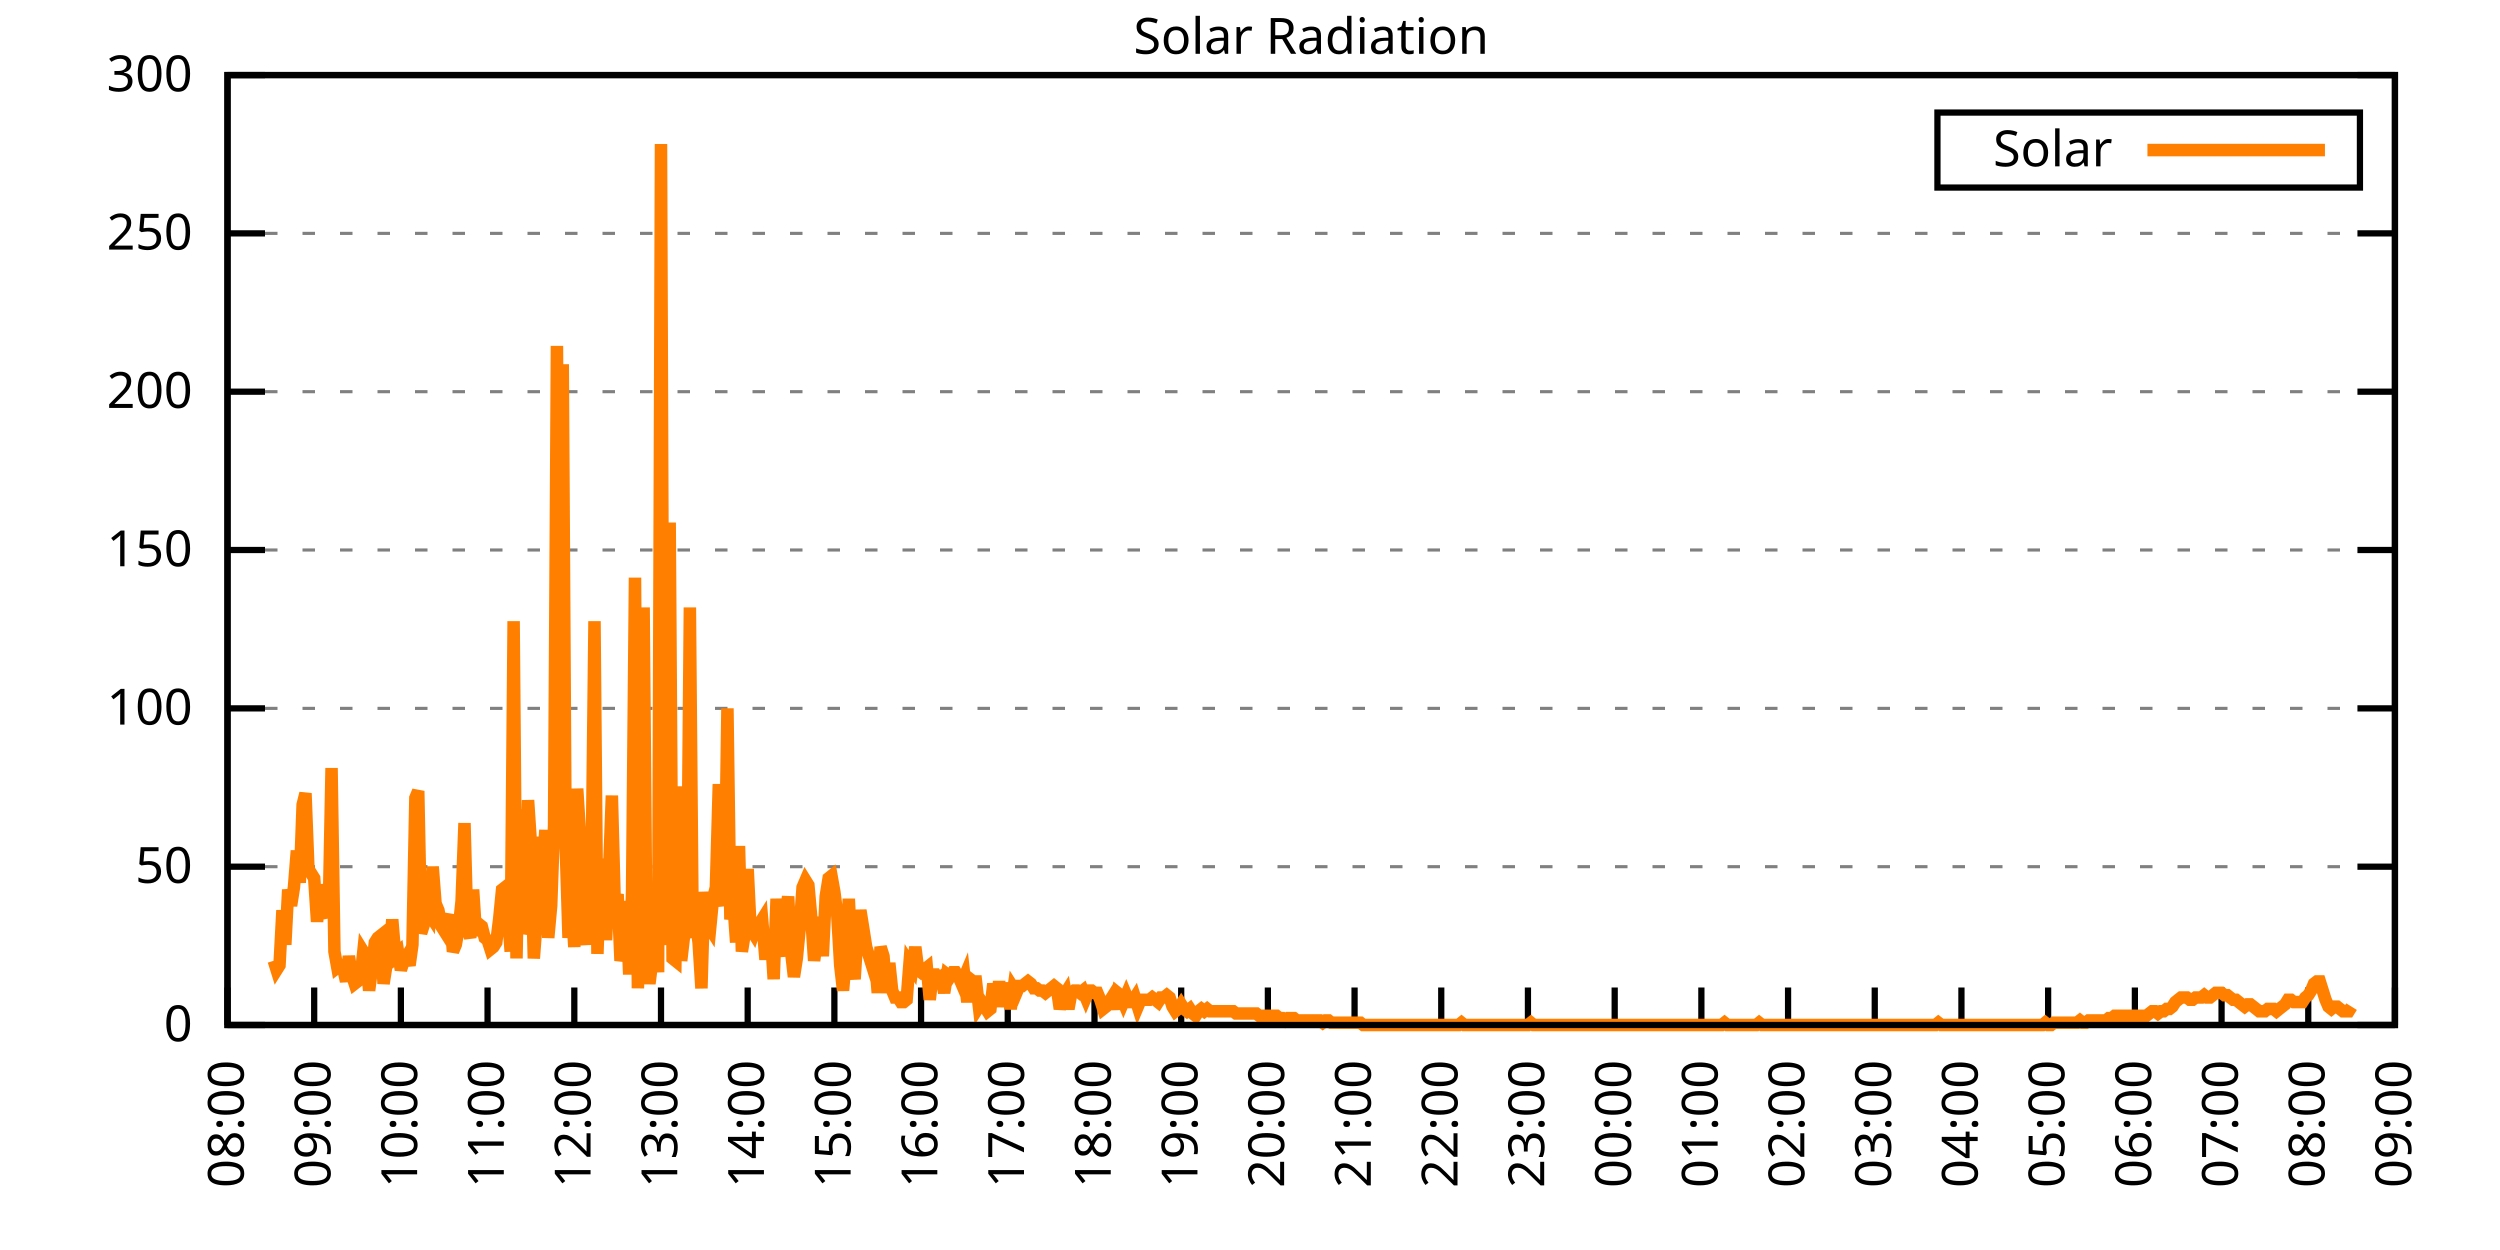
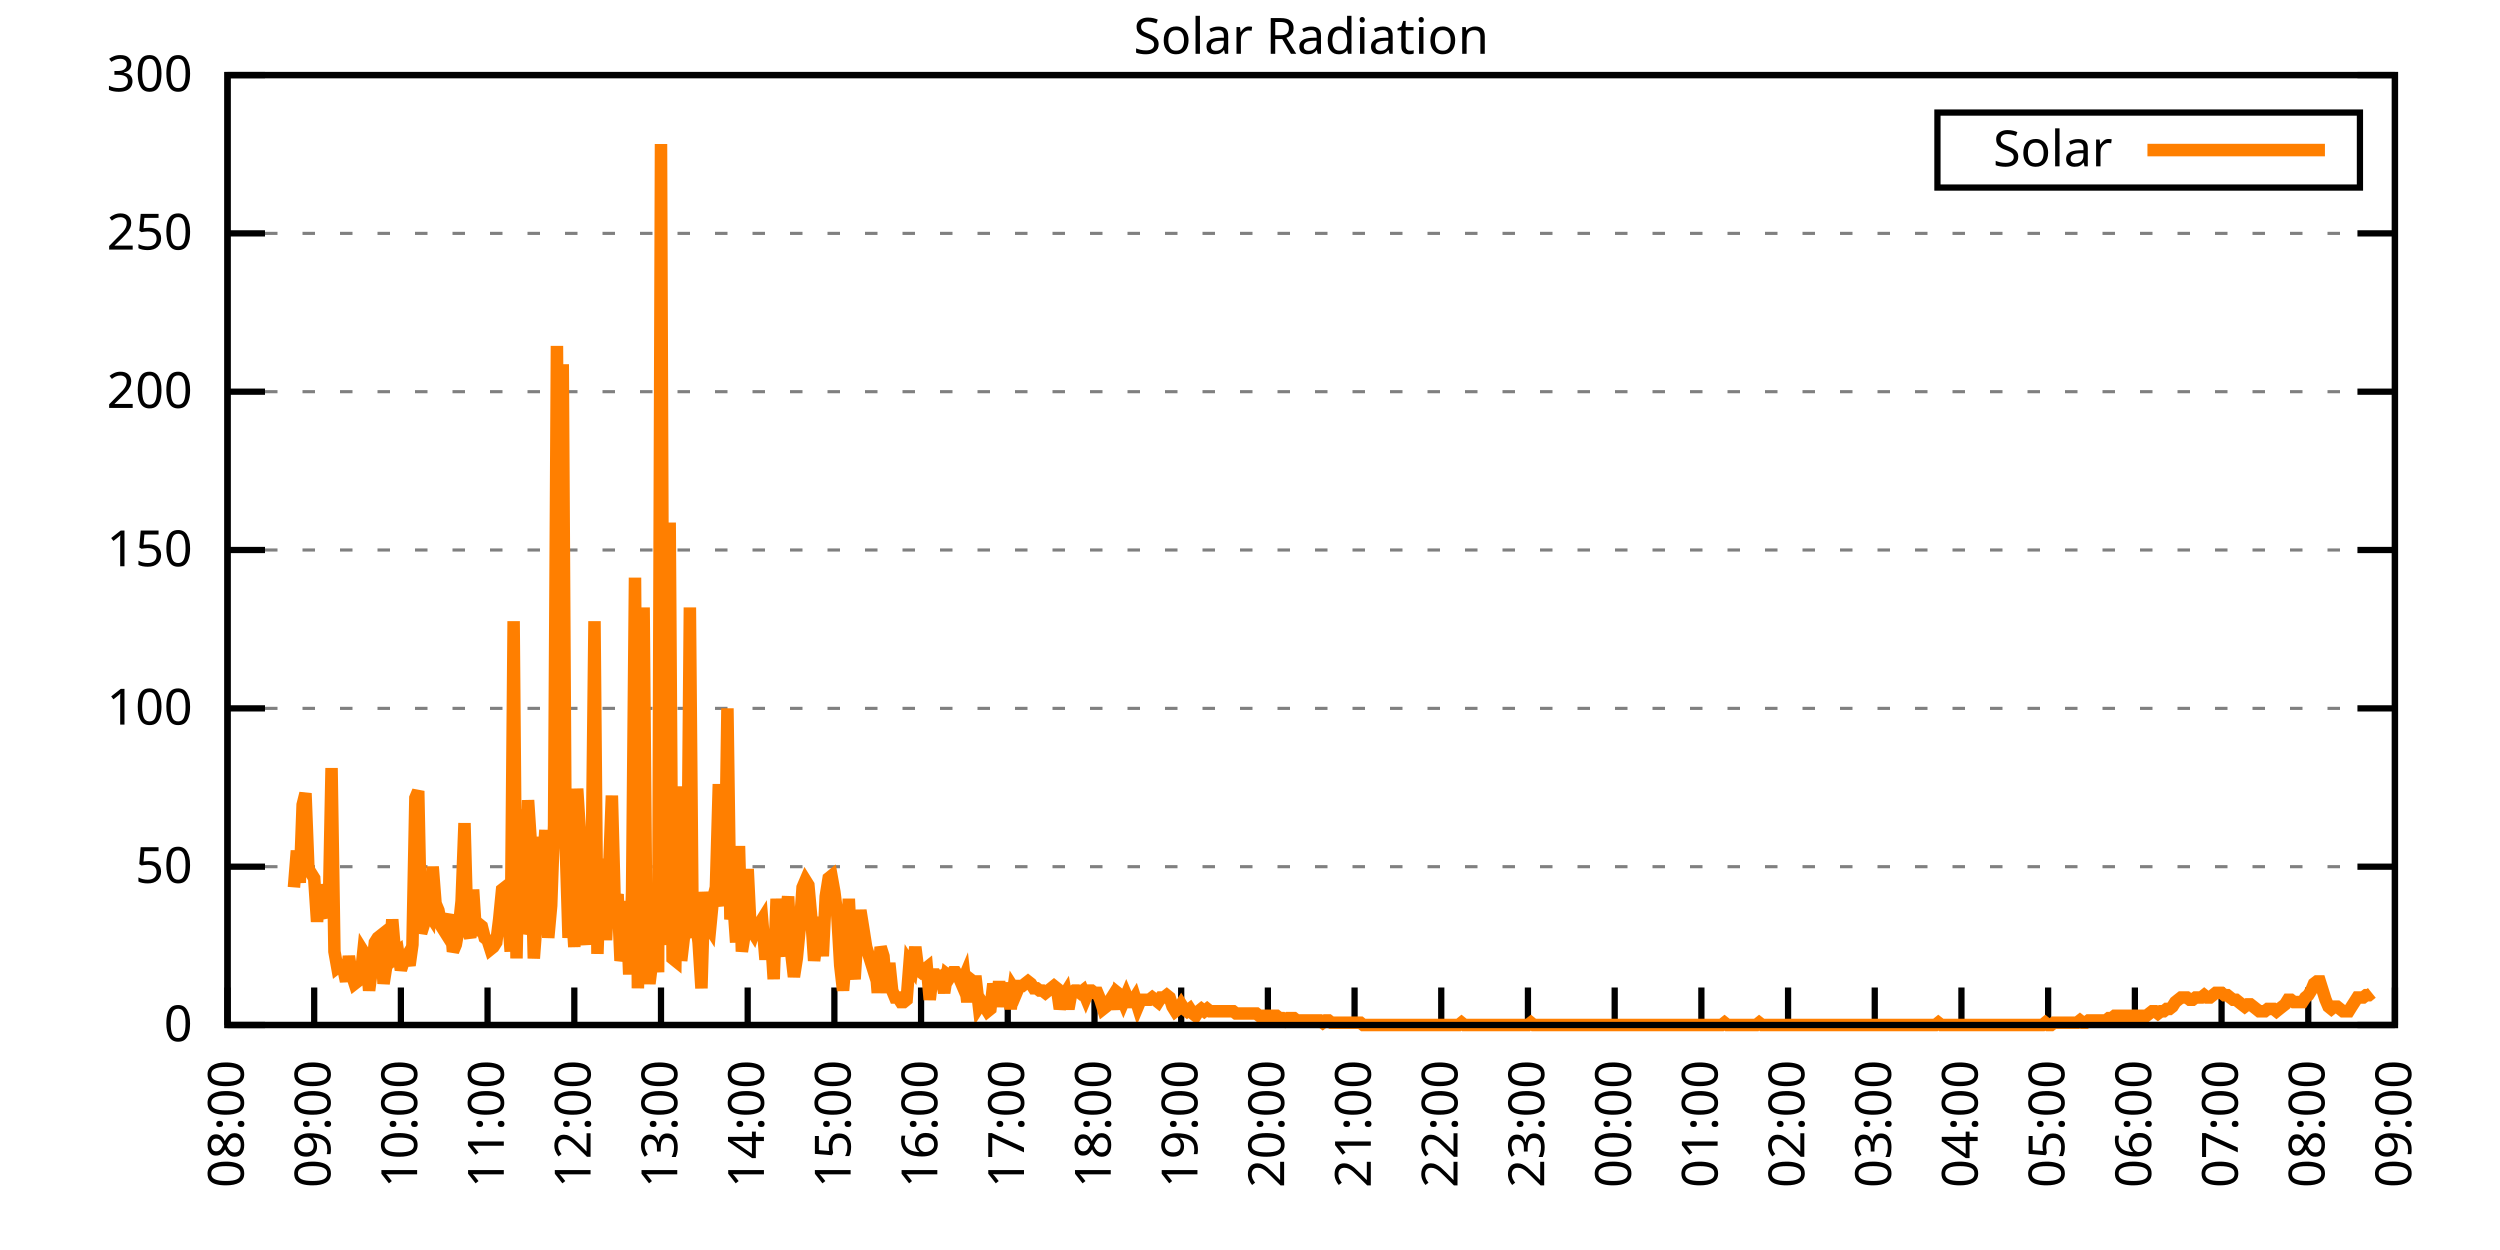
<svg xmlns="http://www.w3.org/2000/svg" xmlns:xlink="http://www.w3.org/1999/xlink" width="400" height="200" viewBox="0 0 400 200">
  <g id="gnuplot_canvas">
    <rect x="0" y="0" width="400" height="200" fill="none" />
    <defs>
      <circle id="gpDot" r="0.5" stroke-width="0.5" stroke="currentColor" />
      <path id="gpPt0" stroke-width="0.333" stroke="currentColor" d="M-1,0 h2 M0,-1 v2" />
      <path id="gpPt1" stroke-width="0.333" stroke="currentColor" d="M-1,-1 L1,1 M1,-1 L-1,1" />
      <path id="gpPt2" stroke-width="0.333" stroke="currentColor" d="M-1,0 L1,0 M0,-1 L0,1 M-1,-1 L1,1 M-1,1 L1,-1" />
      <rect id="gpPt3" stroke-width="0.333" stroke="currentColor" x="-1" y="-1" width="2" height="2" />
      <rect id="gpPt4" stroke-width="0.333" stroke="currentColor" fill="currentColor" x="-1" y="-1" width="2" height="2" />
      <circle id="gpPt5" stroke-width="0.333" stroke="currentColor" cx="0" cy="0" r="1" />
      <use xlink:href="#gpPt5" id="gpPt6" fill="currentColor" stroke="none" />
      <path id="gpPt7" stroke-width="0.333" stroke="currentColor" d="M0,-1.33 L-1.33,0.67 L1.33,0.67 z" />
      <use xlink:href="#gpPt7" id="gpPt8" fill="currentColor" stroke="none" />
      <use xlink:href="#gpPt7" id="gpPt9" stroke="currentColor" transform="rotate(180)" />
      <use xlink:href="#gpPt9" id="gpPt10" fill="currentColor" stroke="none" />
      <use xlink:href="#gpPt3" id="gpPt11" stroke="currentColor" transform="rotate(45)" />
      <use xlink:href="#gpPt11" id="gpPt12" fill="currentColor" stroke="none" />
      <path id="gpPt13" stroke-width="0.333" stroke="currentColor" d="M0,1.330 L1.265,0.411 L0.782,-1.067 L-0.782,-1.076 L-1.265,0.411 z" />
      <use xlink:href="#gpPt13" id="gpPt14" fill="currentColor" stroke="none" />
      <filter id="textbox" filterUnits="objectBoundingBox" x="0" y="0" height="1" width="1">
        <feFlood flood-color="white" flood-opacity="1" result="bgnd" />
        <feComposite in="SourceGraphic" in2="bgnd" operator="atop" />
      </filter>
      <filter id="greybox" filterUnits="objectBoundingBox" x="0" y="0" height="1" width="1">
        <feFlood flood-color="lightgrey" flood-opacity="1" result="grey" />
        <feComposite in="SourceGraphic" in2="grey" operator="atop" />
      </filter>
    </defs>
    <g fill="none" color="white" stroke="currentColor" stroke-width="1.00" stroke-linecap="butt" stroke-linejoin="miter">
</g>
    <g fill="none" color="black" stroke="currentColor" stroke-width="1.00" stroke-linecap="butt" stroke-linejoin="miter">
      <g stroke="none" shape-rendering="crispEdges">
        <polygon fill="rgb(255, 255, 255)" points="36.40,164.00 383.18,164.00 383.18,12.02 36.40,12.02 " />
      </g>
    </g>
    <g fill="none" color="black" stroke="currentColor" stroke-width="1.00" stroke-linecap="butt" stroke-linejoin="miter">
</g>
    <g fill="none" color="black" stroke="black" stroke-width="0.50" stroke-linecap="butt" stroke-linejoin="miter">
</g>
    <g fill="none" color="gray" stroke="currentColor" stroke-width="0.50" stroke-linecap="butt" stroke-linejoin="miter">
      <path stroke="gray" stroke-dasharray="2,4" class="gridline" d="M36.40,164.00 L383.19,164.00  " />
    </g>
    <g fill="none" color="gray" stroke="gray" stroke-width="1.00" stroke-linecap="butt" stroke-linejoin="miter">
</g>
    <g fill="none" color="black" stroke="currentColor" stroke-width="1.00" stroke-linecap="butt" stroke-linejoin="miter">
      <path stroke="black" d="M36.40,164.00 L42.40,164.00 M383.19,164.00 L377.19,164.00  " />
      <g transform="translate(30.80,166.60)" stroke="none" fill="black" font-family="Sans" font-size="8.00" text-anchor="end">
        <text>
          <tspan font-family="Sans"> 0</tspan>
        </text>
      </g>
    </g>
    <g fill="none" color="black" stroke="currentColor" stroke-width="1.00" stroke-linecap="butt" stroke-linejoin="miter">
</g>
    <g fill="none" color="black" stroke="black" stroke-width="0.50" stroke-linecap="butt" stroke-linejoin="miter">
</g>
    <g fill="none" color="gray" stroke="currentColor" stroke-width="0.50" stroke-linecap="butt" stroke-linejoin="miter">
      <path stroke="gray" stroke-dasharray="2,4" class="gridline" d="M36.40,138.67 L383.19,138.67  " />
    </g>
    <g fill="none" color="gray" stroke="gray" stroke-width="1.00" stroke-linecap="butt" stroke-linejoin="miter">
</g>
    <g fill="none" color="black" stroke="currentColor" stroke-width="1.00" stroke-linecap="butt" stroke-linejoin="miter">
      <path stroke="black" d="M36.40,138.67 L42.40,138.67 M383.19,138.67 L377.19,138.67  " />
      <g transform="translate(30.80,141.27)" stroke="none" fill="black" font-family="Sans" font-size="8.00" text-anchor="end">
        <text>
          <tspan font-family="Sans"> 50</tspan>
        </text>
      </g>
    </g>
    <g fill="none" color="black" stroke="currentColor" stroke-width="1.00" stroke-linecap="butt" stroke-linejoin="miter">
</g>
    <g fill="none" color="black" stroke="black" stroke-width="0.50" stroke-linecap="butt" stroke-linejoin="miter">
</g>
    <g fill="none" color="gray" stroke="currentColor" stroke-width="0.50" stroke-linecap="butt" stroke-linejoin="miter">
      <path stroke="gray" stroke-dasharray="2,4" class="gridline" d="M36.40,113.34 L383.19,113.34  " />
    </g>
    <g fill="none" color="gray" stroke="gray" stroke-width="1.00" stroke-linecap="butt" stroke-linejoin="miter">
</g>
    <g fill="none" color="black" stroke="currentColor" stroke-width="1.00" stroke-linecap="butt" stroke-linejoin="miter">
      <path stroke="black" d="M36.40,113.34 L42.40,113.34 M383.19,113.34 L377.19,113.34  " />
      <g transform="translate(30.80,115.94)" stroke="none" fill="black" font-family="Sans" font-size="8.00" text-anchor="end">
        <text>
          <tspan font-family="Sans"> 100</tspan>
        </text>
      </g>
    </g>
    <g fill="none" color="black" stroke="currentColor" stroke-width="1.00" stroke-linecap="butt" stroke-linejoin="miter">
</g>
    <g fill="none" color="black" stroke="black" stroke-width="0.50" stroke-linecap="butt" stroke-linejoin="miter">
</g>
    <g fill="none" color="gray" stroke="currentColor" stroke-width="0.50" stroke-linecap="butt" stroke-linejoin="miter">
      <path stroke="gray" stroke-dasharray="2,4" class="gridline" d="M36.40,88.00 L383.19,88.00  " />
    </g>
    <g fill="none" color="gray" stroke="gray" stroke-width="1.00" stroke-linecap="butt" stroke-linejoin="miter">
</g>
    <g fill="none" color="black" stroke="currentColor" stroke-width="1.00" stroke-linecap="butt" stroke-linejoin="miter">
      <path stroke="black" d="M36.40,88.00 L42.40,88.00 M383.19,88.00 L377.19,88.00  " />
      <g transform="translate(30.80,90.60)" stroke="none" fill="black" font-family="Sans" font-size="8.00" text-anchor="end">
        <text>
          <tspan font-family="Sans"> 150</tspan>
        </text>
      </g>
    </g>
    <g fill="none" color="black" stroke="currentColor" stroke-width="1.00" stroke-linecap="butt" stroke-linejoin="miter">
</g>
    <g fill="none" color="black" stroke="black" stroke-width="0.50" stroke-linecap="butt" stroke-linejoin="miter">
</g>
    <g fill="none" color="gray" stroke="currentColor" stroke-width="0.50" stroke-linecap="butt" stroke-linejoin="miter">
      <path stroke="gray" stroke-dasharray="2,4" class="gridline" d="M36.40,62.67 L383.19,62.67  " />
    </g>
    <g fill="none" color="gray" stroke="gray" stroke-width="1.00" stroke-linecap="butt" stroke-linejoin="miter">
</g>
    <g fill="none" color="black" stroke="currentColor" stroke-width="1.00" stroke-linecap="butt" stroke-linejoin="miter">
      <path stroke="black" d="M36.40,62.67 L42.40,62.67 M383.19,62.67 L377.19,62.67  " />
      <g transform="translate(30.80,65.27)" stroke="none" fill="black" font-family="Sans" font-size="8.00" text-anchor="end">
        <text>
          <tspan font-family="Sans"> 200</tspan>
        </text>
      </g>
    </g>
    <g fill="none" color="black" stroke="currentColor" stroke-width="1.00" stroke-linecap="butt" stroke-linejoin="miter">
</g>
    <g fill="none" color="black" stroke="black" stroke-width="0.50" stroke-linecap="butt" stroke-linejoin="miter">
</g>
    <g fill="none" color="gray" stroke="currentColor" stroke-width="0.50" stroke-linecap="butt" stroke-linejoin="miter">
      <path stroke="gray" stroke-dasharray="2,4" class="gridline" d="M36.40,37.34 L383.19,37.34  " />
    </g>
    <g fill="none" color="gray" stroke="gray" stroke-width="1.00" stroke-linecap="butt" stroke-linejoin="miter">
</g>
    <g fill="none" color="black" stroke="currentColor" stroke-width="1.00" stroke-linecap="butt" stroke-linejoin="miter">
      <path stroke="black" d="M36.40,37.34 L42.40,37.34 M383.19,37.34 L377.19,37.34  " />
      <g transform="translate(30.80,39.94)" stroke="none" fill="black" font-family="Sans" font-size="8.00" text-anchor="end">
        <text>
          <tspan font-family="Sans"> 250</tspan>
        </text>
      </g>
    </g>
    <g fill="none" color="black" stroke="currentColor" stroke-width="1.00" stroke-linecap="butt" stroke-linejoin="miter">
</g>
    <g fill="none" color="black" stroke="black" stroke-width="0.50" stroke-linecap="butt" stroke-linejoin="miter">
</g>
    <g fill="none" color="gray" stroke="currentColor" stroke-width="0.50" stroke-linecap="butt" stroke-linejoin="miter">
      <path stroke="gray" stroke-dasharray="2,4" class="gridline" d="M36.40,12.01 L383.19,12.01  " />
    </g>
    <g fill="none" color="gray" stroke="gray" stroke-width="1.00" stroke-linecap="butt" stroke-linejoin="miter">
</g>
    <g fill="none" color="black" stroke="currentColor" stroke-width="1.00" stroke-linecap="butt" stroke-linejoin="miter">
      <path stroke="black" d="M36.40,12.01 L42.40,12.01 M383.19,12.01 L377.19,12.01  " />
      <g transform="translate(30.80,14.61)" stroke="none" fill="black" font-family="Sans" font-size="8.00" text-anchor="end">
        <text>
          <tspan font-family="Sans"> 300</tspan>
        </text>
      </g>
    </g>
    <g fill="none" color="black" stroke="currentColor" stroke-width="1.00" stroke-linecap="butt" stroke-linejoin="miter">
      <path stroke="black" d="M36.40,164.00 L36.40,158.00  " />
      <g transform="translate(39.00,169.60) rotate(270.00)" stroke="none" fill="black" font-family="Sans" font-size="8.00" text-anchor="end">
        <text>
          <tspan font-family="Sans">08:00</tspan>
        </text>
      </g>
    </g>
    <g fill="none" color="black" stroke="currentColor" stroke-width="1.00" stroke-linecap="butt" stroke-linejoin="miter">
      <path stroke="black" d="M50.27,164.00 L50.27,158.00  " />
      <g transform="translate(52.87,169.60) rotate(270.00)" stroke="none" fill="black" font-family="Sans" font-size="8.00" text-anchor="end">
        <text>
          <tspan font-family="Sans">09:00</tspan>
        </text>
      </g>
    </g>
    <g fill="none" color="black" stroke="currentColor" stroke-width="1.00" stroke-linecap="butt" stroke-linejoin="miter">
      <path stroke="black" d="M64.14,164.00 L64.14,158.00  " />
      <g transform="translate(66.74,169.60) rotate(270.00)" stroke="none" fill="black" font-family="Sans" font-size="8.00" text-anchor="end">
        <text>
          <tspan font-family="Sans">10:00</tspan>
        </text>
      </g>
    </g>
    <g fill="none" color="black" stroke="currentColor" stroke-width="1.00" stroke-linecap="butt" stroke-linejoin="miter">
      <path stroke="black" d="M78.01,164.00 L78.01,158.00  " />
      <g transform="translate(80.61,169.60) rotate(270.00)" stroke="none" fill="black" font-family="Sans" font-size="8.00" text-anchor="end">
        <text>
          <tspan font-family="Sans">11:00</tspan>
        </text>
      </g>
    </g>
    <g fill="none" color="black" stroke="currentColor" stroke-width="1.00" stroke-linecap="butt" stroke-linejoin="miter">
      <path stroke="black" d="M91.89,164.00 L91.89,158.00  " />
      <g transform="translate(94.49,169.60) rotate(270.00)" stroke="none" fill="black" font-family="Sans" font-size="8.00" text-anchor="end">
        <text>
          <tspan font-family="Sans">12:00</tspan>
        </text>
      </g>
    </g>
    <g fill="none" color="black" stroke="currentColor" stroke-width="1.00" stroke-linecap="butt" stroke-linejoin="miter">
      <path stroke="black" d="M105.76,164.00 L105.76,158.00  " />
      <g transform="translate(108.36,169.60) rotate(270.00)" stroke="none" fill="black" font-family="Sans" font-size="8.00" text-anchor="end">
        <text>
          <tspan font-family="Sans">13:00</tspan>
        </text>
      </g>
    </g>
    <g fill="none" color="black" stroke="currentColor" stroke-width="1.00" stroke-linecap="butt" stroke-linejoin="miter">
      <path stroke="black" d="M119.63,164.00 L119.63,158.00  " />
      <g transform="translate(122.23,169.60) rotate(270.00)" stroke="none" fill="black" font-family="Sans" font-size="8.00" text-anchor="end">
        <text>
          <tspan font-family="Sans">14:00</tspan>
        </text>
      </g>
    </g>
    <g fill="none" color="black" stroke="currentColor" stroke-width="1.00" stroke-linecap="butt" stroke-linejoin="miter">
      <path stroke="black" d="M133.50,164.00 L133.50,158.00  " />
      <g transform="translate(136.10,169.60) rotate(270.00)" stroke="none" fill="black" font-family="Sans" font-size="8.00" text-anchor="end">
        <text>
          <tspan font-family="Sans">15:00</tspan>
        </text>
      </g>
    </g>
    <g fill="none" color="black" stroke="currentColor" stroke-width="1.00" stroke-linecap="butt" stroke-linejoin="miter">
      <path stroke="black" d="M147.37,164.00 L147.37,158.00  " />
      <g transform="translate(149.97,169.60) rotate(270.00)" stroke="none" fill="black" font-family="Sans" font-size="8.00" text-anchor="end">
        <text>
          <tspan font-family="Sans">16:00</tspan>
        </text>
      </g>
    </g>
    <g fill="none" color="black" stroke="currentColor" stroke-width="1.00" stroke-linecap="butt" stroke-linejoin="miter">
      <path stroke="black" d="M161.24,164.00 L161.24,158.00  " />
      <g transform="translate(163.84,169.60) rotate(270.00)" stroke="none" fill="black" font-family="Sans" font-size="8.00" text-anchor="end">
        <text>
          <tspan font-family="Sans">17:00</tspan>
        </text>
      </g>
    </g>
    <g fill="none" color="black" stroke="currentColor" stroke-width="1.00" stroke-linecap="butt" stroke-linejoin="miter">
      <path stroke="black" d="M175.12,164.00 L175.12,158.00  " />
      <g transform="translate(177.72,169.60) rotate(270.00)" stroke="none" fill="black" font-family="Sans" font-size="8.00" text-anchor="end">
        <text>
          <tspan font-family="Sans">18:00</tspan>
        </text>
      </g>
    </g>
    <g fill="none" color="black" stroke="currentColor" stroke-width="1.00" stroke-linecap="butt" stroke-linejoin="miter">
      <path stroke="black" d="M188.99,164.00 L188.99,158.00  " />
      <g transform="translate(191.59,169.60) rotate(270.00)" stroke="none" fill="black" font-family="Sans" font-size="8.00" text-anchor="end">
        <text>
          <tspan font-family="Sans">19:00</tspan>
        </text>
      </g>
    </g>
    <g fill="none" color="black" stroke="currentColor" stroke-width="1.00" stroke-linecap="butt" stroke-linejoin="miter">
      <path stroke="black" d="M202.86,164.00 L202.86,158.00  " />
      <g transform="translate(205.46,169.60) rotate(270.00)" stroke="none" fill="black" font-family="Sans" font-size="8.00" text-anchor="end">
        <text>
          <tspan font-family="Sans">20:00</tspan>
        </text>
      </g>
    </g>
    <g fill="none" color="black" stroke="currentColor" stroke-width="1.00" stroke-linecap="butt" stroke-linejoin="miter">
      <path stroke="black" d="M216.73,164.00 L216.73,158.00  " />
      <g transform="translate(219.33,169.60) rotate(270.00)" stroke="none" fill="black" font-family="Sans" font-size="8.00" text-anchor="end">
        <text>
          <tspan font-family="Sans">21:00</tspan>
        </text>
      </g>
    </g>
    <g fill="none" color="black" stroke="currentColor" stroke-width="1.00" stroke-linecap="butt" stroke-linejoin="miter">
      <path stroke="black" d="M230.60,164.00 L230.60,158.00  " />
      <g transform="translate(233.20,169.60) rotate(270.00)" stroke="none" fill="black" font-family="Sans" font-size="8.00" text-anchor="end">
        <text>
          <tspan font-family="Sans">22:00</tspan>
        </text>
      </g>
    </g>
    <g fill="none" color="black" stroke="currentColor" stroke-width="1.00" stroke-linecap="butt" stroke-linejoin="miter">
      <path stroke="black" d="M244.47,164.00 L244.47,158.00  " />
      <g transform="translate(247.07,169.60) rotate(270.00)" stroke="none" fill="black" font-family="Sans" font-size="8.00" text-anchor="end">
        <text>
          <tspan font-family="Sans">23:00</tspan>
        </text>
      </g>
    </g>
    <g fill="none" color="black" stroke="currentColor" stroke-width="1.00" stroke-linecap="butt" stroke-linejoin="miter">
      <path stroke="black" d="M258.35,164.00 L258.35,158.00  " />
      <g transform="translate(260.95,169.60) rotate(270.00)" stroke="none" fill="black" font-family="Sans" font-size="8.00" text-anchor="end">
        <text>
          <tspan font-family="Sans">00:00</tspan>
        </text>
      </g>
    </g>
    <g fill="none" color="black" stroke="currentColor" stroke-width="1.00" stroke-linecap="butt" stroke-linejoin="miter">
      <path stroke="black" d="M272.22,164.00 L272.22,158.00  " />
      <g transform="translate(274.82,169.60) rotate(270.00)" stroke="none" fill="black" font-family="Sans" font-size="8.00" text-anchor="end">
        <text>
          <tspan font-family="Sans">01:00</tspan>
        </text>
      </g>
    </g>
    <g fill="none" color="black" stroke="currentColor" stroke-width="1.00" stroke-linecap="butt" stroke-linejoin="miter">
      <path stroke="black" d="M286.09,164.00 L286.09,158.00  " />
      <g transform="translate(288.69,169.60) rotate(270.00)" stroke="none" fill="black" font-family="Sans" font-size="8.00" text-anchor="end">
        <text>
          <tspan font-family="Sans">02:00</tspan>
        </text>
      </g>
    </g>
    <g fill="none" color="black" stroke="currentColor" stroke-width="1.00" stroke-linecap="butt" stroke-linejoin="miter">
      <path stroke="black" d="M299.96,164.00 L299.96,158.00  " />
      <g transform="translate(302.56,169.60) rotate(270.00)" stroke="none" fill="black" font-family="Sans" font-size="8.00" text-anchor="end">
        <text>
          <tspan font-family="Sans">03:00</tspan>
        </text>
      </g>
    </g>
    <g fill="none" color="black" stroke="currentColor" stroke-width="1.00" stroke-linecap="butt" stroke-linejoin="miter">
      <path stroke="black" d="M313.83,164.00 L313.83,158.00  " />
      <g transform="translate(316.43,169.60) rotate(270.00)" stroke="none" fill="black" font-family="Sans" font-size="8.00" text-anchor="end">
        <text>
          <tspan font-family="Sans">04:00</tspan>
        </text>
      </g>
    </g>
    <g fill="none" color="black" stroke="currentColor" stroke-width="1.00" stroke-linecap="butt" stroke-linejoin="miter">
      <path stroke="black" d="M327.70,164.00 L327.70,158.00  " />
      <g transform="translate(330.30,169.60) rotate(270.00)" stroke="none" fill="black" font-family="Sans" font-size="8.00" text-anchor="end">
        <text>
          <tspan font-family="Sans">05:00</tspan>
        </text>
      </g>
    </g>
    <g fill="none" color="black" stroke="currentColor" stroke-width="1.00" stroke-linecap="butt" stroke-linejoin="miter">
      <path stroke="black" d="M341.58,164.00 L341.58,158.00  " />
      <g transform="translate(344.18,169.60) rotate(270.00)" stroke="none" fill="black" font-family="Sans" font-size="8.00" text-anchor="end">
        <text>
          <tspan font-family="Sans">06:00</tspan>
        </text>
      </g>
    </g>
    <g fill="none" color="black" stroke="currentColor" stroke-width="1.00" stroke-linecap="butt" stroke-linejoin="miter">
      <path stroke="black" d="M355.45,164.00 L355.45,158.00  " />
      <g transform="translate(358.05,169.60) rotate(270.00)" stroke="none" fill="black" font-family="Sans" font-size="8.00" text-anchor="end">
        <text>
          <tspan font-family="Sans">07:00</tspan>
        </text>
      </g>
    </g>
    <g fill="none" color="black" stroke="currentColor" stroke-width="1.00" stroke-linecap="butt" stroke-linejoin="miter">
      <path stroke="black" d="M369.32,164.00 L369.32,158.00  " />
      <g transform="translate(371.92,169.60) rotate(270.00)" stroke="none" fill="black" font-family="Sans" font-size="8.00" text-anchor="end">
        <text>
          <tspan font-family="Sans">08:00</tspan>
        </text>
      </g>
    </g>
    <g fill="none" color="black" stroke="currentColor" stroke-width="1.00" stroke-linecap="butt" stroke-linejoin="miter">
      <path stroke="black" d="M383.19,164.00 L383.19,158.00  " />
      <g transform="translate(385.79,169.60) rotate(270.00)" stroke="none" fill="black" font-family="Sans" font-size="8.00" text-anchor="end">
        <text>
          <tspan font-family="Sans">09:00</tspan>
        </text>
      </g>
    </g>
    <g fill="none" color="black" stroke="currentColor" stroke-width="1.00" stroke-linecap="butt" stroke-linejoin="miter">
</g>
    <g fill="none" color="black" stroke="currentColor" stroke-width="1.00" stroke-linecap="butt" stroke-linejoin="miter">
      <path stroke="black" d="M36.40,12.01 L36.40,164.00 L383.19,164.00 L383.19,12.01 L36.40,12.01 Z  " />
    </g>
    <g fill="none" color="black" stroke="currentColor" stroke-width="1.00" stroke-linecap="butt" stroke-linejoin="miter">
</g>
    <g fill="none" color="black" stroke="currentColor" stroke-width="1.00" stroke-linecap="butt" stroke-linejoin="miter">
      <path stroke="black" d="M309.99,30.01 L309.99,18.01 L377.59,18.01 L377.59,30.01 L309.99,30.01 Z  " />
    </g>
    <g id="Solar_Radiation_plot_1">
      <g fill="none" color="white" stroke="black" stroke-width="2.00" stroke-linecap="butt" stroke-linejoin="miter">
</g>
      <g fill="none" color="black" stroke="currentColor" stroke-width="2.00" stroke-linecap="butt" stroke-linejoin="miter">
        <g transform="translate(337.99,26.61)" stroke="none" fill="black" font-family="Sans" font-size="8.00" text-anchor="end">
          <text>
            <tspan font-family="Sans">Solar</tspan>
          </text>
        </g>
      </g>
      <g fill="none" color="black" stroke="currentColor" stroke-width="2.00" stroke-linecap="butt" stroke-linejoin="miter">
-         <path stroke="rgb(255, 127,   0)" d="M343.59,24.01 L371.99,24.01 M43.80,153.72 L44.26,155.19 L44.72,154.46 L45.19,145.65 L45.65,151.15 L46.11,142.34   L46.57,144.91 L47.03,141.98 L47.50,136.10 L47.96,141.24 L48.42,128.76 L48.88,126.93 L49.35,139.04 L49.81,139.77   L50.27,140.51 L50.73,147.48 L51.20,141.61 L51.66,143.44 L52.12,145.65 L52.58,146.75 L53.05,122.89 L53.51,152.25   L53.97,154.82 L54.43,154.46 L54.90,154.82 L55.36,157.03 L55.82,152.99 L56.28,155.92 L56.75,157.39 L57.21,157.03   L57.67,156.66 L58.13,152.25 L58.59,152.99 L59.06,158.49 L59.52,154.82 L59.98,150.79 L60.44,150.05 L60.91,149.68   L61.37,157.39 L61.83,154.46 L62.29,154.09 L62.76,147.11 L63.22,152.62 L63.68,152.25 L64.14,155.19 L64.61,153.72   L65.07,152.99 L65.53,154.46 L65.99,151.15 L66.46,127.66 L66.92,126.56 L67.38,149.32 L67.84,147.85 L68.30,145.65   L68.77,146.38 L69.23,138.67 L69.69,144.55 L70.15,145.65 L70.62,148.22 L71.08,148.95 L71.54,147.48 L72.00,146.38   L72.47,152.25 L72.93,151.15 L73.39,148.58 L73.85,144.18 L74.32,131.70 L74.78,148.58 L75.24,150.05 L75.70,142.34   L76.17,149.68 L76.63,147.85 L77.09,148.22 L77.55,150.05 L78.01,150.42 L78.48,151.89 L78.94,151.52 L79.40,150.79   L79.86,147.11 L80.33,142.34 L80.79,141.98 L81.25,146.01 L81.71,152.25 L82.18,99.39 L82.64,153.35 L83.10,129.49   L83.56,149.32 L84.03,147.85 L84.49,128.03 L84.95,135.00 L85.41,153.35 L85.88,147.11 L86.34,133.90 L86.80,139.77   L87.26,132.80 L87.72,150.05 L88.19,144.91 L88.65,132.06 L89.11,55.35 L89.57,130.96 L90.04,58.28 L90.50,135.00   L90.96,150.05 L91.42,143.81 L91.89,151.52 L92.35,126.19 L92.81,133.53 L93.27,147.85 L93.74,151.15 L94.20,138.30   L94.66,139.04 L95.12,99.39 L95.59,152.62 L96.05,138.67 L96.51,137.57 L96.97,150.42 L97.44,139.77 L97.90,127.29   L98.36,144.55 L98.82,143.08 L99.28,153.72 L99.75,151.89 L100.21,144.18 L100.67,155.92 L101.13,142.71 L101.60,92.42   L102.06,158.13 L102.52,140.14 L102.98,97.19 L103.45,153.35 L103.91,157.39 L104.37,153.72 L104.83,148.58 L105.30,155.56   L105.76,23.04 L106.22,147.11 L106.68,151.15 L107.15,83.61 L107.61,153.35 L108.07,153.72 L108.53,125.82 L108.99,153.72   L109.46,149.68 L109.92,149.32 L110.38,97.19 L110.84,150.05 L111.31,147.11 L111.77,150.79 L112.23,158.13 L112.69,142.71   L113.16,147.85 L113.62,148.58 L114.08,143.81 L114.54,141.98 L115.01,125.46 L115.47,142.71 L115.93,144.91 L116.39,113.34   L116.86,147.11 L117.32,144.18 L117.78,150.79 L118.24,135.37 L118.70,152.25 L119.17,149.32 L119.63,139.04 L120.09,148.58   L120.55,149.32 L121.02,147.85 L121.48,147.85 L121.94,147.11 L122.40,152.62 L122.87,152.62 L123.33,149.32 L123.79,156.66   L124.25,143.81 L124.72,150.79 L125.18,152.99 L125.64,147.11 L126.10,143.44 L126.57,152.25 L127.03,156.29 L127.49,153.35   L127.95,148.58 L128.41,141.98 L128.88,140.87 L129.34,141.61 L129.80,146.75 L130.26,153.72 L130.73,150.05 L131.19,146.75   L131.65,152.99 L132.11,143.44 L132.58,140.51 L133.04,140.14 L133.50,142.71 L133.96,146.38 L134.43,154.46 L134.89,158.49   L135.35,152.99 L135.81,143.81 L136.28,153.72 L136.74,156.66 L137.20,149.32 L137.66,145.65 L138.13,148.58 L138.59,151.52   L139.05,152.99 L139.51,154.46 L139.97,152.99 L140.44,158.86 L140.90,151.52 L141.36,152.99 L141.82,158.86 L142.29,154.09   L142.75,158.49 L143.21,159.60 L143.67,159.60 L144.14,160.33 L144.60,160.33 L145.06,159.96 L145.52,154.09 L145.99,154.82   L146.45,151.52 L146.91,155.19 L147.37,155.56 L147.84,155.19 L148.30,154.82 L148.76,159.96 L149.22,155.92 L149.68,155.92   L150.15,156.66 L150.61,156.29 L151.07,158.86 L151.53,155.92 L152.00,156.29 L152.46,155.56 L152.92,155.56 L153.38,156.29   L153.85,157.39 L154.31,156.29 L154.77,160.33 L155.23,156.66 L155.70,157.03 L156.16,157.03 L156.62,161.06 L157.08,160.33   L157.55,161.06 L158.01,161.80 L158.47,161.43 L158.93,157.39 L159.39,161.06 L159.86,157.03 L160.32,161.06 L160.78,158.13   L161.24,158.13 L161.71,161.43 L162.17,158.13 L162.63,158.86 L163.09,157.76 L163.56,157.76 L164.02,157.39 L164.48,157.03   L164.94,157.39 L165.41,158.13 L165.87,158.13 L166.33,158.49 L166.79,158.49 L167.26,158.86 L167.72,158.49 L168.18,158.13   L168.64,157.76 L169.10,158.13 L169.57,161.43 L170.03,159.60 L170.49,158.86 L170.95,161.43 L171.42,158.86 L171.88,158.49   L172.34,158.49 L172.80,158.86 L173.27,158.49 L173.73,159.60 L174.19,158.49 L174.65,158.49 L175.12,158.86 L175.58,158.86   L176.04,159.96 L176.50,161.43 L176.97,161.06 L177.43,160.33 L177.89,159.60 L178.35,161.43 L178.82,158.86 L179.28,159.23   L179.74,160.33 L180.20,159.23 L180.66,160.33 L181.13,160.33 L181.59,159.60 L182.05,161.06 L182.51,159.96 L182.98,159.96   L183.44,159.96 L183.90,159.96 L184.36,159.60 L184.83,159.96 L185.29,160.33 L185.75,159.60 L186.21,159.60 L186.68,159.23   L187.14,159.60 L187.60,161.06 L188.06,161.80 L188.53,161.43 L188.99,160.70 L189.45,161.43 L189.91,161.80 L190.37,161.43   L190.84,162.16 L191.30,162.53 L191.76,161.80 L192.22,161.43 L192.69,161.80 L193.15,161.43 L193.61,161.80 L194.07,161.80   L194.54,161.80 L195.00,161.80 L195.46,161.80 L195.92,161.80 L196.39,161.80 L196.85,161.80 L197.31,161.80 L197.77,162.16   L198.24,162.16 L198.70,162.16 L199.16,162.16 L199.62,162.16 L200.08,162.16 L200.55,162.16 L201.01,162.16 L201.47,162.53   L201.93,162.53 L202.40,162.53 L202.86,162.53 L203.32,162.53 L203.78,162.53 L204.25,162.53 L204.71,162.90 L205.17,162.90   L205.63,163.27 L206.10,162.90 L206.56,162.90 L207.02,162.90 L207.48,163.27 L207.95,163.27 L208.41,163.27 L208.87,163.27   L209.33,163.27 L209.80,163.27 L210.26,163.27 L210.72,163.27 L211.18,163.27 L211.64,163.63 L212.11,163.27 L212.57,163.27   L213.03,163.63 L213.49,163.63 L213.96,163.63 L214.42,163.63 L214.88,163.63 L215.34,163.63 L215.81,163.63 L216.27,163.63   L216.73,163.63 L217.19,163.63 L217.66,163.63 L218.12,164.00 L218.58,164.00 L219.04,164.00 L219.51,164.00 L219.97,164.00   L220.43,164.00 L220.89,164.00 L221.35,164.00 L221.82,164.00 L222.28,164.00 L222.74,164.00 L223.20,164.00 L223.67,164.00   L224.13,164.00 L224.59,164.00 L225.05,164.00 L225.52,164.00 L225.98,164.00 L226.44,164.00 L226.90,164.00 L227.37,164.00   L227.83,164.00 L228.29,164.00 L228.75,164.00 L229.22,164.00 L229.68,164.00 L230.14,164.00 L230.60,164.00 L231.06,164.00   L231.53,164.00 L231.99,164.00 L232.45,164.00 L232.91,164.00 L233.38,164.00 L233.84,163.63 L234.30,164.00 L234.76,164.00   L235.23,164.00 L235.69,164.00 L236.15,164.00 L236.61,164.00 L237.08,164.00 L237.54,164.00 L238.00,164.00 L238.46,164.00   L238.93,164.00 L239.39,164.00 L239.85,164.00 L240.31,164.00 L240.77,164.00 L241.24,164.00 L241.70,164.00 L242.16,164.00   L242.62,164.00 L243.09,164.00 L243.55,164.00 L244.01,164.00 L244.47,164.00 L244.94,163.63 L245.40,164.00 L245.86,164.00   L246.32,164.00 L246.79,164.00 L247.25,164.00 L247.71,164.00 L248.17,164.00 L248.64,164.00 L249.10,164.00 L249.56,164.00   L250.02,164.00 L250.49,164.00 L250.95,164.00 L251.41,164.00 L251.87,164.00 L252.33,164.00 L252.80,164.00 L253.26,164.00   L253.72,164.00 L254.18,164.00 L254.65,164.00 L255.11,164.00 L255.57,164.00 L256.03,164.00 L256.50,164.00 L256.96,164.00   L257.42,164.00 L257.88,164.00 L258.35,164.00 L258.81,164.00 L259.27,164.00 L259.73,164.00 L260.20,164.00 L260.66,164.00   L261.12,164.00 L261.58,164.00 L262.04,164.00 L262.51,164.00 L262.97,164.00 L263.43,164.00 L263.89,164.00 L264.36,164.00   L264.82,164.00 L265.28,164.00 L265.74,164.00 L266.21,164.00 L266.67,164.00 L267.13,164.00 L267.59,164.00 L268.06,164.00   L268.52,164.00 L268.98,164.00 L269.44,164.00 L269.91,164.00 L270.37,164.00 L270.83,164.00 L271.29,164.00 L271.75,164.00   L272.22,164.00 L272.68,164.00 L273.14,164.00 L273.60,164.00 L274.07,164.00 L274.53,164.00 L274.99,164.00 L275.45,164.00   L275.92,163.63 L276.38,164.00 L276.84,164.00 L277.30,164.00 L277.77,164.00 L278.23,164.00 L278.69,164.00 L279.15,164.00   L279.62,164.00 L280.08,164.00 L280.54,164.00 L281.00,164.00 L281.46,163.63 L281.93,164.00 L282.39,164.00 L282.85,164.00   L283.31,164.00 L283.78,164.00 L284.24,164.00 L284.70,164.00 L285.16,164.00 L285.63,164.00 L286.09,164.00 L286.55,164.00   L287.01,164.00 L287.48,164.00 L287.94,164.00 L288.40,164.00 L288.86,164.00 L289.33,164.00 L289.79,164.00 L290.25,164.00   L290.71,164.00 L291.18,164.00 L291.64,164.00 L292.10,164.00 L292.56,164.00 L293.02,164.00 L293.49,164.00 L293.95,164.00   L294.41,164.00 L294.87,164.00 L295.34,164.00 L295.80,164.00 L296.26,164.00 L296.72,164.00 L297.19,164.00 L297.65,164.00   L298.11,164.00 L298.57,164.00 L299.04,164.00 L299.50,164.00 L299.96,164.00 L300.42,164.00 L300.89,164.00 L301.35,164.00   L301.81,164.00 L302.27,164.00 L302.73,164.00 L303.20,164.00 L303.66,164.00 L304.12,164.00 L304.58,164.00 L305.05,164.00   L305.51,164.00 L305.97,164.00 L306.43,164.00 L306.90,164.00 L307.36,164.00 L307.82,164.00 L308.28,164.00 L308.75,164.00   L309.21,164.00 L309.67,164.00 L310.13,163.63 L310.60,164.00 L311.06,164.00 L311.52,164.00 L311.98,164.00 L312.44,164.00   L312.91,164.00 L313.37,164.00 L313.83,164.00 L314.29,164.00 L314.76,164.00 L315.22,164.00 L315.68,164.00 L316.14,164.00   L316.61,164.00 L317.07,164.00 L317.53,164.00 L317.99,164.00 L318.46,164.00 L318.92,164.00 L319.38,164.00 L319.84,164.00   L320.31,164.00 L320.77,164.00 L321.23,164.00 L321.69,164.00 L322.15,164.00 L322.62,164.00 L323.08,164.00 L323.54,164.00   L324.00,164.00 L324.47,164.00 L324.93,164.00 L325.39,164.00 L325.85,164.00 L326.32,164.00 L326.78,164.00 L327.24,163.63   L327.70,164.00 L328.17,164.00 L328.63,163.63 L329.09,163.63 L329.55,163.63 L330.02,163.63 L330.48,163.63 L330.94,163.63   L331.40,163.63 L331.87,163.63 L332.33,163.63 L332.79,163.27 L333.25,163.63 L333.71,163.63 L334.18,163.27 L334.64,163.27   L335.10,163.27 L335.56,163.27 L336.03,163.27 L336.49,163.27 L336.95,163.27 L337.41,162.90 L337.88,162.90 L338.34,162.53   L338.80,162.53 L339.26,162.53 L339.73,162.53 L340.19,162.53 L340.65,162.53 L341.11,162.53 L341.58,162.53 L342.04,162.53   L342.50,162.53 L342.96,162.53 L343.42,162.53 L343.89,162.16 L344.35,161.80 L344.81,161.80 L345.27,162.16 L345.74,161.80   L346.20,161.80 L346.66,161.43 L347.12,161.43 L347.59,161.06 L348.05,160.33 L348.51,159.96 L348.97,159.60 L349.44,159.60   L349.90,159.60 L350.36,159.96 L350.82,159.96 L351.29,159.60 L351.75,159.60 L352.21,159.60 L352.67,159.23 L353.13,159.60   L353.60,159.60 L354.06,159.23 L354.52,158.86 L354.98,158.86 L355.45,158.86 L355.91,159.23 L356.37,159.23 L356.83,159.60   L357.30,159.96 L357.76,159.96 L358.22,160.33 L358.68,160.70 L359.15,161.06 L359.61,160.70 L360.07,160.70 L360.53,161.06   L361.00,161.43 L361.46,161.80 L361.92,161.80 L362.38,161.80 L362.84,161.43 L363.31,161.43 L363.77,161.43 L364.23,161.80   L364.69,161.43 L365.16,161.06 L365.62,160.70 L366.08,159.96 L366.54,159.96 L367.01,160.33 L367.47,160.33 L367.93,160.33   L368.39,160.33 L368.86,159.60 L369.32,159.23 L369.78,158.49 L370.24,157.39 L370.71,157.03 L371.17,157.03 L371.63,158.49   L372.09,159.96 L372.56,161.06 L373.02,161.43 L373.48,161.06 L373.94,161.06 L374.40,161.43 L374.87,161.80 L375.33,161.80   L375.79,161.80 L376.25,161.06  " />
+         <path stroke="rgb(255, 127,   0)" d="M343.59,24.01 L371.99,24.01 M47.03,141.98 L47.50,136.10 L47.96,141.24 L48.42,128.76 L48.88,126.93 L49.35,139.04   L49.81,139.77 L50.27,140.51 L50.73,147.48 L51.20,141.61 L51.66,143.44 L52.12,145.65 L52.58,146.75 L53.05,122.89   L53.51,152.25 L53.97,154.82 L54.43,154.46 L54.90,154.82 L55.36,157.03 L55.82,152.99 L56.28,155.92 L56.75,157.39   L57.21,157.03 L57.67,156.66 L58.13,152.25 L58.59,152.99 L59.06,158.49 L59.52,154.82 L59.98,150.79 L60.44,150.05   L60.91,149.68 L61.37,157.39 L61.83,154.46 L62.29,154.09 L62.76,147.11 L63.22,152.62 L63.68,152.25 L64.14,155.19   L64.61,153.72 L65.07,152.99 L65.53,154.46 L65.99,151.15 L66.46,127.66 L66.92,126.56 L67.38,149.32 L67.84,147.85   L68.30,145.65 L68.77,146.38 L69.23,138.67 L69.69,144.55 L70.15,145.65 L70.62,148.22 L71.08,148.95 L71.54,147.48   L72.00,146.38 L72.47,152.25 L72.93,151.15 L73.39,148.58 L73.85,144.18 L74.32,131.70 L74.78,148.58 L75.24,150.05   L75.70,142.34 L76.17,149.68 L76.63,147.85 L77.09,148.22 L77.55,150.05 L78.01,150.42 L78.48,151.89 L78.94,151.52   L79.40,150.79 L79.86,147.11 L80.33,142.34 L80.79,141.98 L81.25,146.01 L81.71,152.25 L82.18,99.39 L82.64,153.35   L83.10,129.49 L83.56,149.32 L84.03,147.85 L84.49,128.03 L84.95,135.00 L85.41,153.35 L85.88,147.11 L86.34,133.90   L86.80,139.77 L87.26,132.80 L87.72,150.05 L88.19,144.91 L88.65,132.06 L89.11,55.35 L89.57,130.96 L90.04,58.28   L90.50,135.00 L90.96,150.05 L91.42,143.81 L91.89,151.52 L92.35,126.19 L92.81,133.53 L93.27,147.85 L93.74,151.15   L94.20,138.30 L94.66,139.04 L95.12,99.39 L95.59,152.62 L96.05,138.67 L96.51,137.57 L96.97,150.42 L97.44,139.77   L97.90,127.29 L98.36,144.55 L98.82,143.08 L99.28,153.72 L99.75,151.89 L100.21,144.18 L100.67,155.92 L101.13,142.71   L101.60,92.42 L102.06,158.13 L102.52,140.14 L102.98,97.19 L103.45,153.35 L103.91,157.39 L104.37,153.72 L104.83,148.58   L105.30,155.56 L105.76,23.04 L106.22,147.11 L106.68,151.15 L107.15,83.61 L107.61,153.35 L108.07,153.72 L108.53,125.82   L108.99,153.72 L109.46,149.68 L109.92,149.32 L110.38,97.19 L110.84,150.05 L111.31,147.11 L111.77,150.79 L112.23,158.13   L112.69,142.71 L113.16,147.85 L113.62,148.58 L114.08,143.81 L114.54,141.98 L115.01,125.46 L115.47,142.71 L115.93,144.91   L116.39,113.34 L116.86,147.11 L117.32,144.18 L117.78,150.79 L118.24,135.37 L118.70,152.25 L119.17,149.32 L119.63,139.04   L120.09,148.58 L120.55,149.32 L121.02,147.85 L121.48,147.85 L121.94,147.11 L122.40,152.62 L122.87,152.62 L123.33,149.32   L123.79,156.66 L124.25,143.81 L124.72,150.79 L125.18,152.99 L125.64,147.11 L126.10,143.44 L126.57,152.25 L127.03,156.29   L127.49,153.35 L127.95,148.58 L128.41,141.98 L128.88,140.87 L129.34,141.61 L129.80,146.75 L130.26,153.72 L130.73,150.05   L131.19,146.75 L131.65,152.99 L132.11,143.44 L132.58,140.51 L133.04,140.14 L133.50,142.71 L133.96,146.38 L134.43,154.46   L134.89,158.49 L135.35,152.99 L135.81,143.81 L136.28,153.72 L136.74,156.66 L137.20,149.32 L137.66,145.65 L138.13,148.58   L138.59,151.52 L139.05,152.99 L139.51,154.46 L139.97,152.99 L140.44,158.86 L140.90,151.52 L141.36,152.99 L141.82,158.86   L142.29,154.09 L142.75,158.49 L143.21,159.60 L143.67,159.60 L144.14,160.33 L144.60,160.33 L145.06,159.96 L145.52,154.09   L145.99,154.82 L146.45,151.52 L146.91,155.19 L147.37,155.56 L147.84,155.19 L148.30,154.82 L148.76,159.96 L149.22,155.92   L149.68,155.92 L150.15,156.66 L150.61,156.29 L151.07,158.86 L151.53,155.92 L152.00,156.29 L152.46,155.56 L152.92,155.56   L153.38,156.29 L153.85,157.39 L154.31,156.29 L154.77,160.33 L155.23,156.66 L155.70,157.03 L156.16,157.03 L156.62,161.06   L157.08,160.33 L157.55,161.06 L158.01,161.80 L158.47,161.43 L158.93,157.39 L159.39,161.06 L159.86,157.03 L160.32,161.06   L160.78,158.13 L161.24,158.13 L161.71,161.43 L162.17,158.13 L162.63,158.86 L163.09,157.76 L163.56,157.76 L164.02,157.39   L164.48,157.03 L164.94,157.39 L165.41,158.13 L165.87,158.13 L166.33,158.49 L166.79,158.49 L167.26,158.86 L167.72,158.49   L168.18,158.13 L168.64,157.76 L169.10,158.13 L169.57,161.43 L170.03,159.60 L170.49,158.86 L170.95,161.43 L171.42,158.86   L171.88,158.49 L172.34,158.49 L172.80,158.86 L173.27,158.49 L173.73,159.60 L174.19,158.49 L174.65,158.49 L175.12,158.86   L175.58,158.86 L176.04,159.96 L176.50,161.43 L176.97,161.06 L177.43,160.33 L177.89,159.60 L178.35,161.43 L178.82,158.86   L179.28,159.23 L179.74,160.33 L180.20,159.23 L180.66,160.33 L181.13,160.33 L181.59,159.60 L182.05,161.06 L182.51,159.96   L182.98,159.96 L183.44,159.96 L183.90,159.96 L184.36,159.60 L184.83,159.96 L185.29,160.33 L185.75,159.60 L186.21,159.60   L186.68,159.23 L187.14,159.60 L187.60,161.06 L188.06,161.80 L188.53,161.43 L188.99,160.70 L189.45,161.43 L189.91,161.80   L190.37,161.43 L190.84,162.16 L191.30,162.53 L191.76,161.80 L192.22,161.43 L192.69,161.80 L193.15,161.43 L193.61,161.80   L194.07,161.80 L194.54,161.80 L195.00,161.80 L195.46,161.80 L195.92,161.80 L196.39,161.80 L196.85,161.80 L197.31,161.80   L197.77,162.16 L198.24,162.16 L198.70,162.16 L199.16,162.16 L199.62,162.16 L200.08,162.16 L200.55,162.16 L201.01,162.16   L201.47,162.53 L201.93,162.53 L202.40,162.53 L202.86,162.53 L203.32,162.53 L203.78,162.53 L204.25,162.53 L204.71,162.90   L205.17,162.90 L205.63,163.27 L206.10,162.90 L206.56,162.90 L207.02,162.90 L207.48,163.27 L207.95,163.27 L208.41,163.27   L208.87,163.27 L209.33,163.27 L209.80,163.27 L210.26,163.27 L210.72,163.27 L211.18,163.27 L211.64,163.63 L212.11,163.27   L212.57,163.27 L213.03,163.63 L213.49,163.63 L213.96,163.63 L214.42,163.63 L214.88,163.63 L215.34,163.63 L215.81,163.63   L216.27,163.63 L216.73,163.63 L217.19,163.63 L217.66,163.63 L218.12,164.00 L218.58,164.00 L219.04,164.00 L219.51,164.00   L219.97,164.00 L220.43,164.00 L220.89,164.00 L221.35,164.00 L221.82,164.00 L222.28,164.00 L222.74,164.00 L223.20,164.00   L223.67,164.00 L224.13,164.00 L224.59,164.00 L225.05,164.00 L225.52,164.00 L225.98,164.00 L226.44,164.00 L226.90,164.00   L227.37,164.00 L227.83,164.00 L228.29,164.00 L228.75,164.00 L229.22,164.00 L229.68,164.00 L230.14,164.00 L230.60,164.00   L231.06,164.00 L231.53,164.00 L231.99,164.00 L232.45,164.00 L232.91,164.00 L233.38,164.00 L233.84,163.63 L234.30,164.00   L234.76,164.00 L235.23,164.00 L235.69,164.00 L236.15,164.00 L236.61,164.00 L237.08,164.00 L237.54,164.00 L238.00,164.00   L238.46,164.00 L238.93,164.00 L239.39,164.00 L239.85,164.00 L240.31,164.00 L240.77,164.00 L241.24,164.00 L241.70,164.00   L242.16,164.00 L242.62,164.00 L243.09,164.00 L243.55,164.00 L244.01,164.00 L244.47,164.00 L244.94,163.63 L245.40,164.00   L245.86,164.00 L246.32,164.00 L246.79,164.00 L247.25,164.00 L247.71,164.00 L248.17,164.00 L248.64,164.00 L249.10,164.00   L249.56,164.00 L250.02,164.00 L250.49,164.00 L250.95,164.00 L251.41,164.00 L251.87,164.00 L252.33,164.00 L252.80,164.00   L253.26,164.00 L253.72,164.00 L254.18,164.00 L254.65,164.00 L255.11,164.00 L255.57,164.00 L256.03,164.00 L256.50,164.00   L256.96,164.00 L257.42,164.00 L257.88,164.00 L258.35,164.00 L258.81,164.00 L259.27,164.00 L259.73,164.00 L260.20,164.00   L260.66,164.00 L261.12,164.00 L261.58,164.00 L262.04,164.00 L262.51,164.00 L262.97,164.00 L263.43,164.00 L263.89,164.00   L264.36,164.00 L264.82,164.00 L265.28,164.00 L265.74,164.00 L266.21,164.00 L266.67,164.00 L267.13,164.00 L267.59,164.00   L268.06,164.00 L268.52,164.00 L268.98,164.00 L269.44,164.00 L269.91,164.00 L270.37,164.00 L270.83,164.00 L271.29,164.00   L271.75,164.00 L272.22,164.00 L272.68,164.00 L273.14,164.00 L273.60,164.00 L274.07,164.00 L274.53,164.00 L274.99,164.00   L275.45,164.00 L275.92,163.63 L276.38,164.00 L276.84,164.00 L277.30,164.00 L277.77,164.00 L278.23,164.00 L278.69,164.00   L279.15,164.00 L279.62,164.00 L280.08,164.00 L280.54,164.00 L281.00,164.00 L281.46,163.63 L281.93,164.00 L282.39,164.00   L282.85,164.00 L283.31,164.00 L283.78,164.00 L284.24,164.00 L284.70,164.00 L285.16,164.00 L285.63,164.00 L286.09,164.00   L286.55,164.00 L287.01,164.00 L287.48,164.00 L287.94,164.00 L288.40,164.00 L288.86,164.00 L289.33,164.00 L289.79,164.00   L290.25,164.00 L290.71,164.00 L291.18,164.00 L291.64,164.00 L292.10,164.00 L292.56,164.00 L293.02,164.00 L293.49,164.00   L293.95,164.00 L294.41,164.00 L294.87,164.00 L295.34,164.00 L295.80,164.00 L296.26,164.00 L296.72,164.00 L297.19,164.00   L297.65,164.00 L298.11,164.00 L298.57,164.00 L299.04,164.00 L299.50,164.00 L299.96,164.00 L300.42,164.00 L300.89,164.00   L301.35,164.00 L301.81,164.00 L302.27,164.00 L302.73,164.00 L303.20,164.00 L303.66,164.00 L304.12,164.00 L304.58,164.00   L305.05,164.00 L305.51,164.00 L305.97,164.00 L306.43,164.00 L306.90,164.00 L307.36,164.00 L307.82,164.00 L308.28,164.00   L308.75,164.00 L309.21,164.00 L309.67,164.00 L310.13,163.63 L310.60,164.00 L311.06,164.00 L311.52,164.00 L311.98,164.00   L312.44,164.00 L312.91,164.00 L313.37,164.00 L313.83,164.00 L314.29,164.00 L314.76,164.00 L315.22,164.00 L315.68,164.00   L316.14,164.00 L316.61,164.00 L317.07,164.00 L317.53,164.00 L317.99,164.00 L318.46,164.00 L318.92,164.00 L319.38,164.00   L319.84,164.00 L320.31,164.00 L320.77,164.00 L321.23,164.00 L321.69,164.00 L322.15,164.00 L322.62,164.00 L323.08,164.00   L323.54,164.00 L324.00,164.00 L324.47,164.00 L324.93,164.00 L325.39,164.00 L325.85,164.00 L326.32,164.00 L326.78,164.00   L327.24,163.63 L327.70,164.00 L328.17,164.00 L328.63,163.63 L329.09,163.63 L329.55,163.63 L330.02,163.63 L330.48,163.63   L330.94,163.63 L331.40,163.63 L331.87,163.63 L332.33,163.63 L332.79,163.27 L333.25,163.63 L333.71,163.63 L334.18,163.27   L334.64,163.27 L335.10,163.27 L335.56,163.27 L336.03,163.27 L336.49,163.27 L336.95,163.27 L337.41,162.90 L337.88,162.90   L338.34,162.53 L338.80,162.53 L339.26,162.53 L339.73,162.53 L340.19,162.53 L340.65,162.53 L341.11,162.53 L341.58,162.53   L342.04,162.53 L342.50,162.53 L342.96,162.53 L343.42,162.53 L343.89,162.16 L344.35,161.80 L344.81,161.80 L345.27,162.16   L345.74,161.80 L346.20,161.80 L346.66,161.43 L347.12,161.43 L347.59,161.06 L348.05,160.33 L348.51,159.96 L348.97,159.60   L349.44,159.60 L349.90,159.60 L350.36,159.96 L350.82,159.96 L351.29,159.60 L351.75,159.60 L352.21,159.60 L352.67,159.23   L353.13,159.60 L353.60,159.60 L354.06,159.23 L354.52,158.86 L354.98,158.86 L355.45,158.86 L355.91,159.23 L356.37,159.23   L356.83,159.60 L357.30,159.96 L357.76,159.96 L358.22,160.33 L358.68,160.70 L359.15,161.06 L359.61,160.70 L360.07,160.70   L360.53,161.06 L361.00,161.43 L361.46,161.80 L361.92,161.80 L362.38,161.80 L362.84,161.43 L363.31,161.43 L363.77,161.43   L364.23,161.80 L364.69,161.43 L365.16,161.06 L365.62,160.70 L366.08,159.96 L366.54,159.96 L367.01,160.33 L367.47,160.33   L367.93,160.33 L368.39,160.33 L368.86,159.60 L369.32,159.23 L369.78,158.49 L370.24,157.39 L370.71,157.03 L371.17,157.03   L371.63,158.49 L372.09,159.96 L372.56,161.06 L373.02,161.43 L373.48,161.06 L373.94,161.06 L374.40,161.43 L374.87,161.80   L375.33,161.80 L375.79,161.80 L376.25,161.06 L376.72,160.33 L377.18,159.60 L377.64,159.60 L378.10,159.60 L378.57,159.23   L379.03,159.23 L379.49,158.86  " />
      </g>
    </g>
    <g fill="none" color="black" stroke="currentColor" stroke-width="2.00" stroke-linecap="butt" stroke-linejoin="miter">
</g>
    <g fill="none" color="black" stroke="black" stroke-width="1.00" stroke-linecap="butt" stroke-linejoin="miter">
</g>
    <g fill="none" color="black" stroke="currentColor" stroke-width="1.00" stroke-linecap="butt" stroke-linejoin="miter">
      <path stroke="black" d="M36.40,12.01 L36.40,164.00 L383.19,164.00 L383.19,12.01 L36.40,12.01 Z  " />
      <g transform="translate(6.80,88.01) rotate(270.00)" stroke="none" fill="black" font-family="Sans" font-size="8.00" text-anchor="middle">
        <text />
      </g>
    </g>
    <g fill="none" color="black" stroke="currentColor" stroke-width="1.00" stroke-linecap="butt" stroke-linejoin="miter">
</g>
    <g fill="none" color="black" stroke="currentColor" stroke-width="1.00" stroke-linecap="butt" stroke-linejoin="miter">
      <g transform="translate(209.79,8.61)" stroke="none" fill="black" font-family="Sans" font-size="8.00" text-anchor="middle">
        <text>
          <tspan font-family="Sans">Solar Radiation</tspan>
        </text>
      </g>
    </g>
    <g fill="none" color="black" stroke="currentColor" stroke-width="1.00" stroke-linecap="butt" stroke-linejoin="miter">
</g>
  </g>
</svg>
